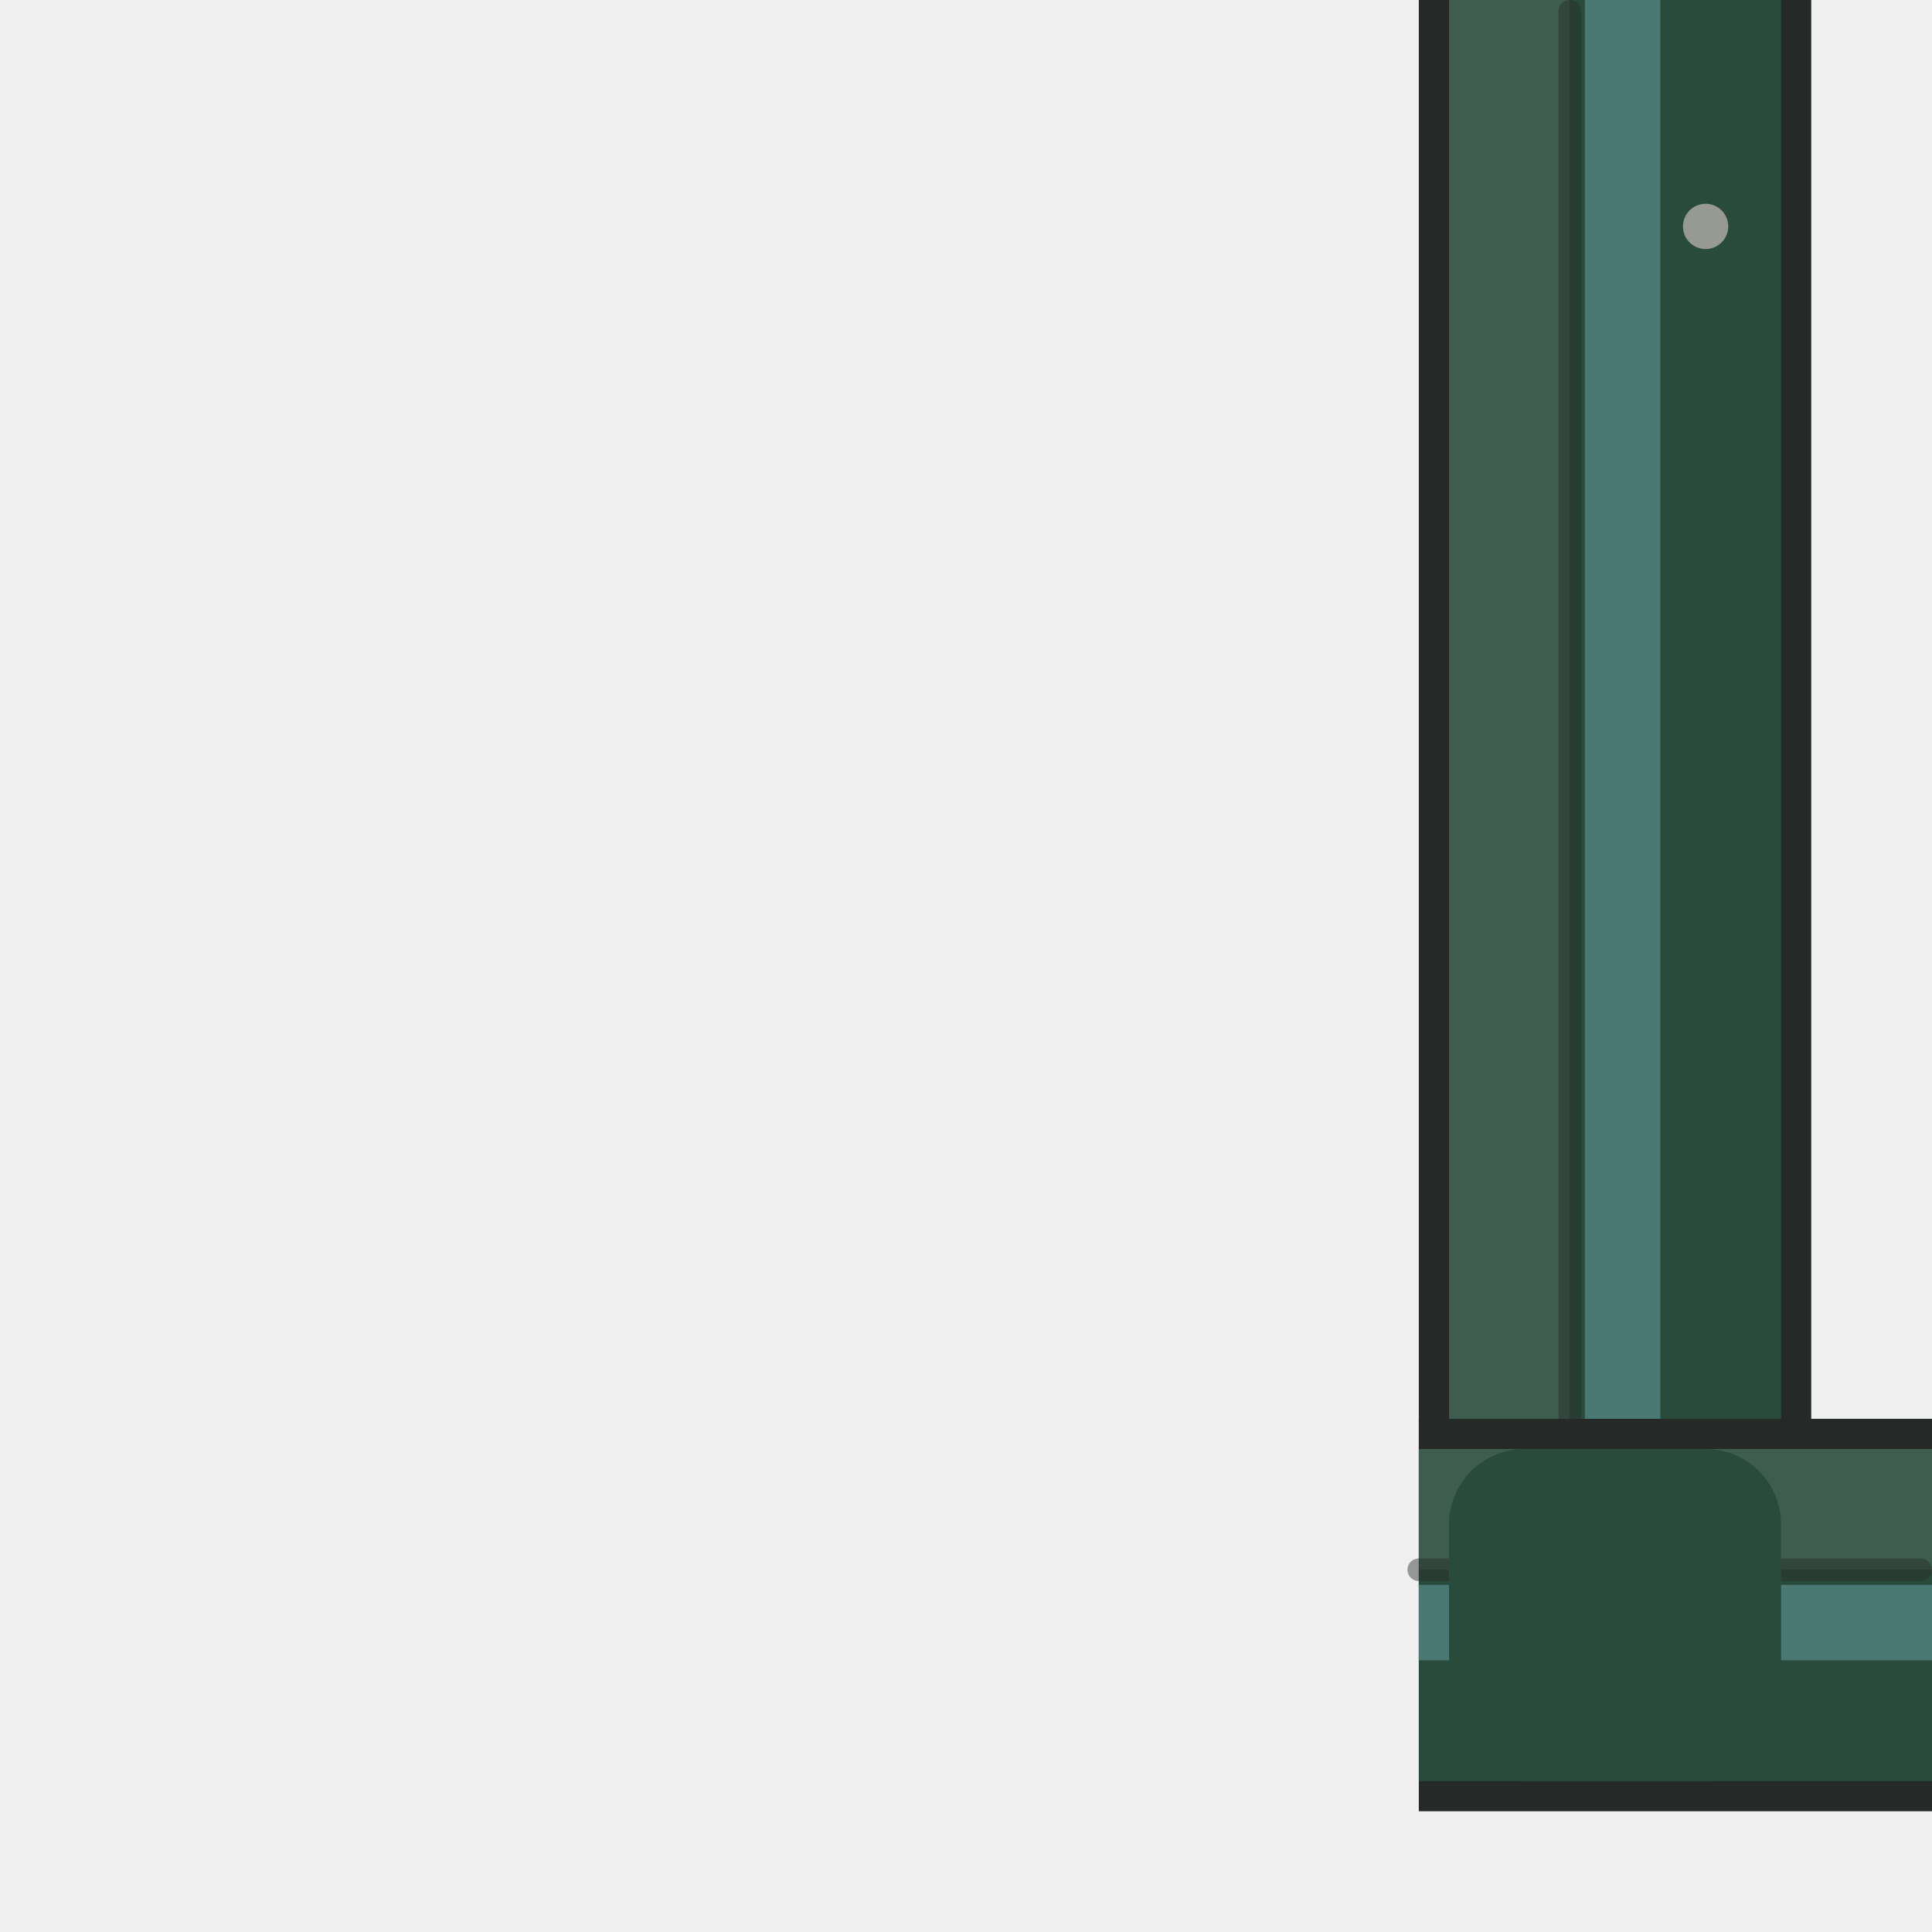
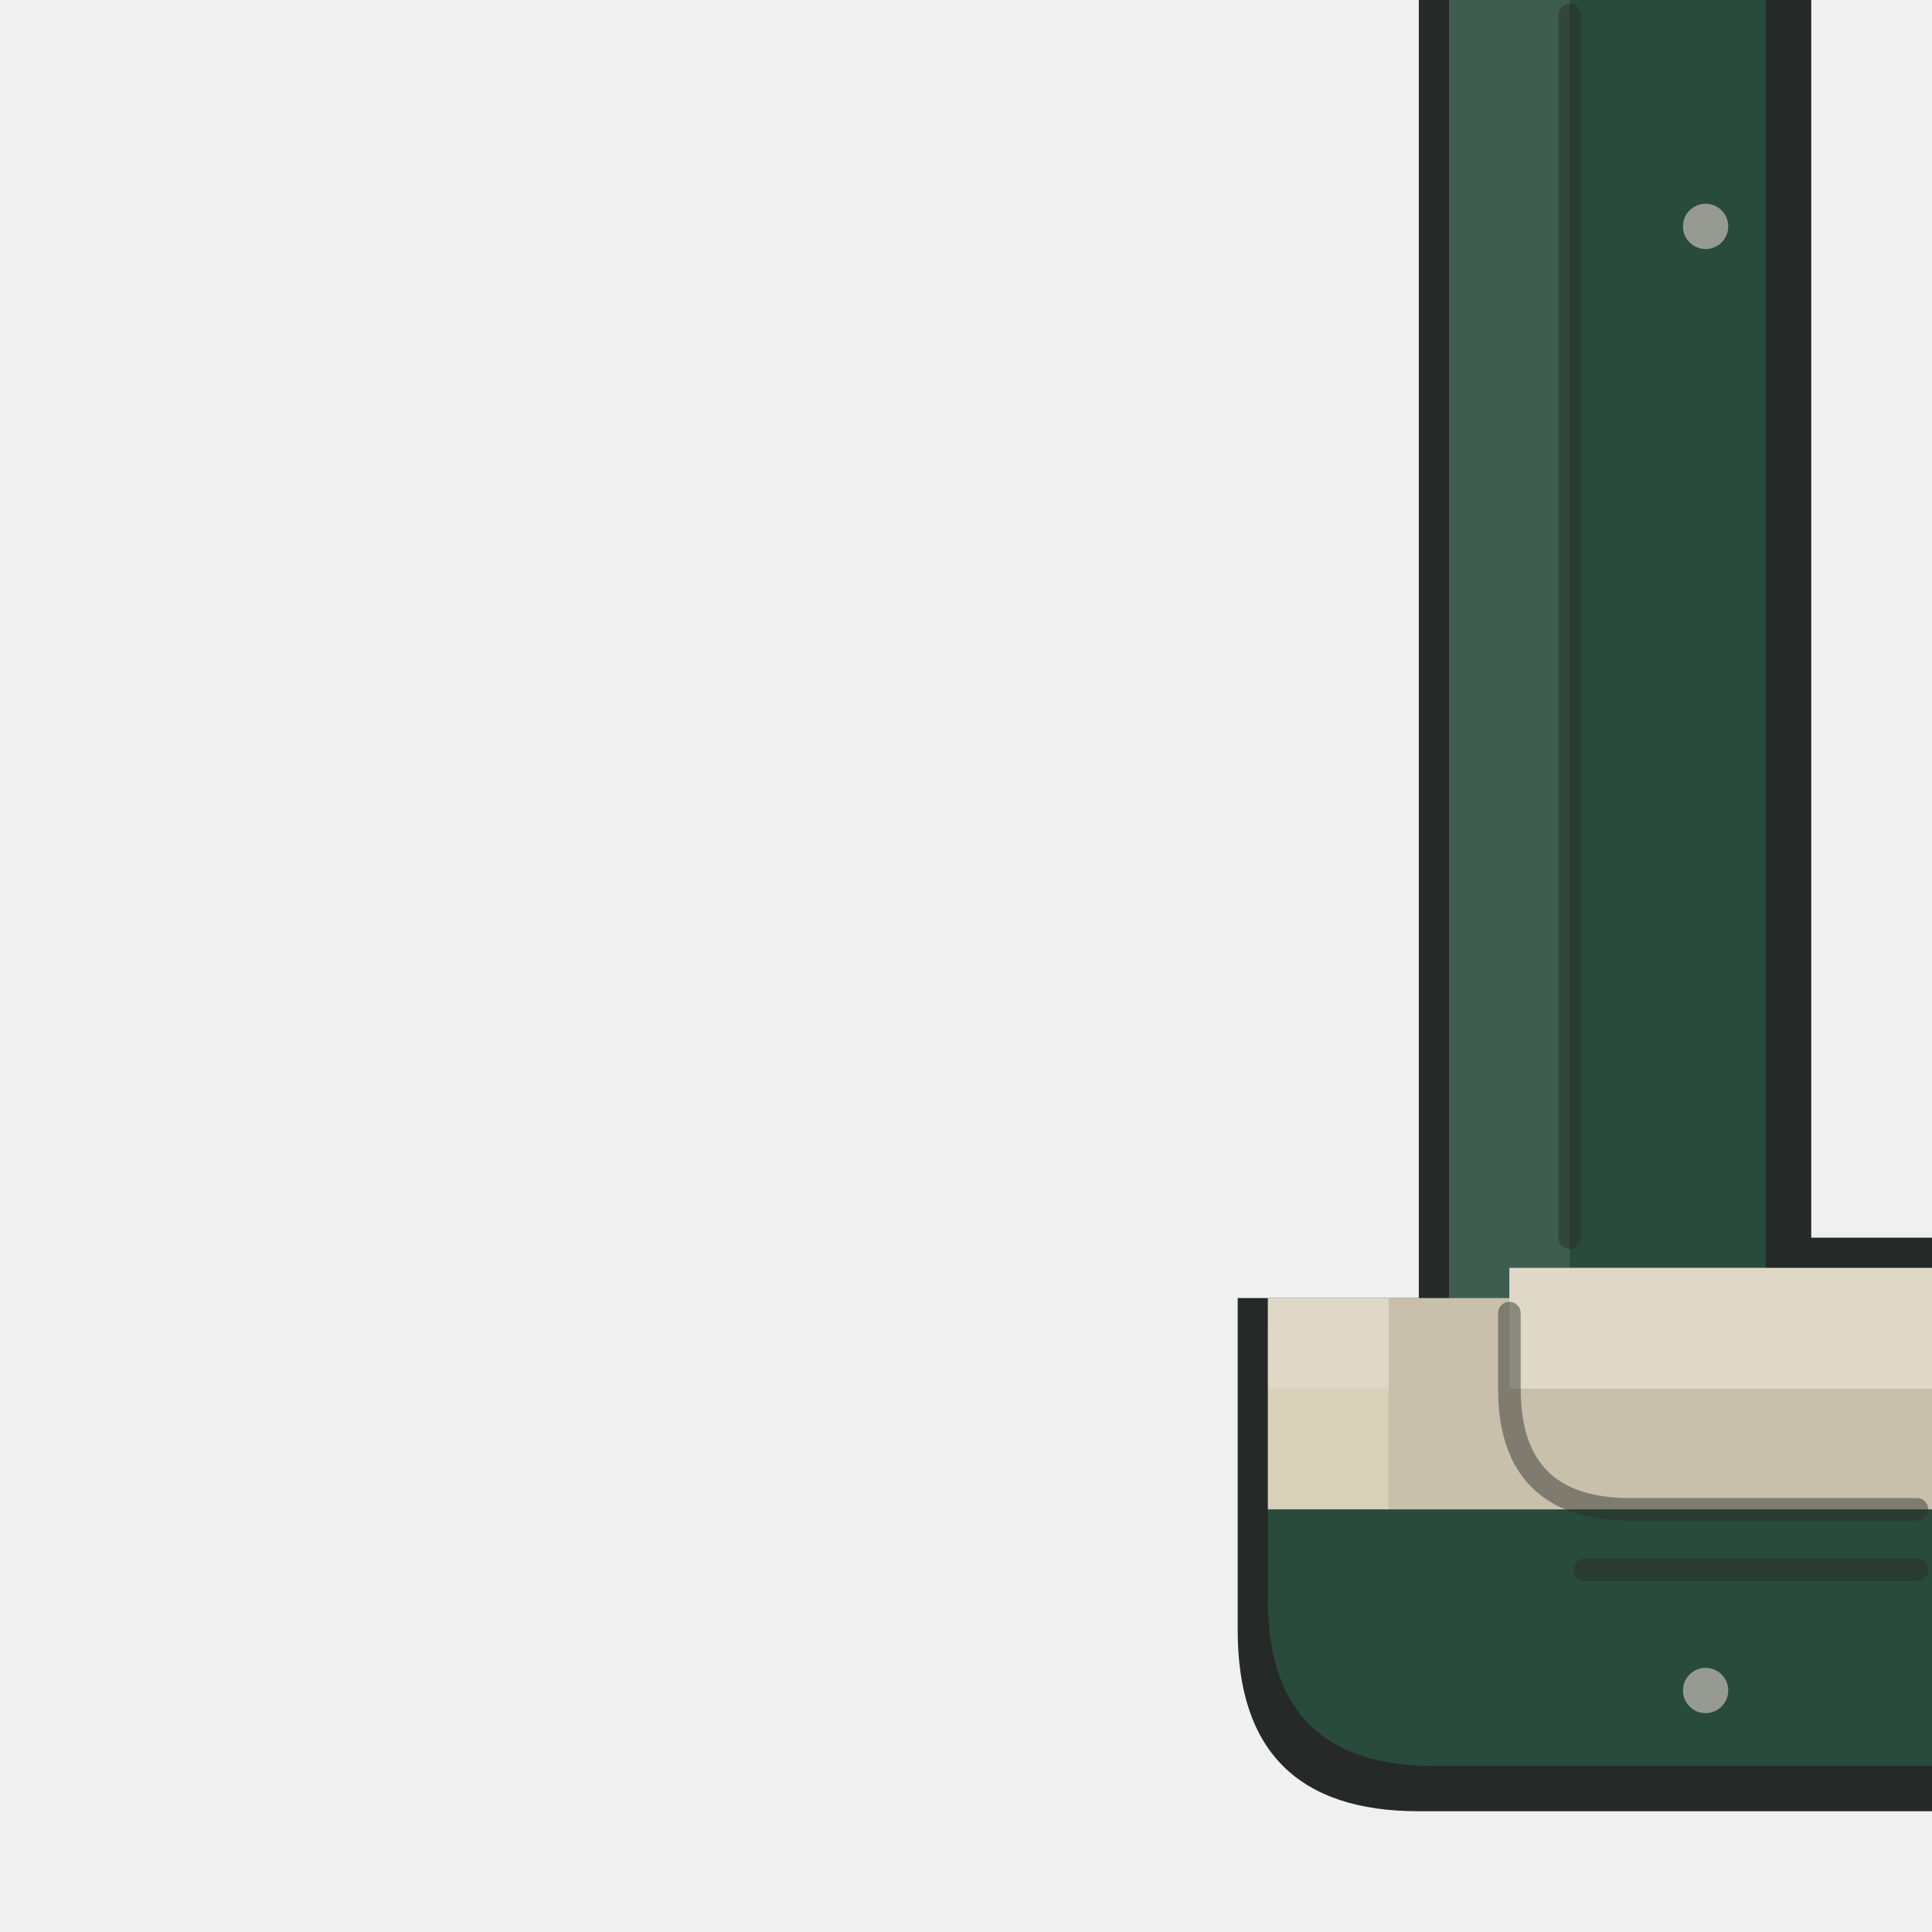
<svg xmlns="http://www.w3.org/2000/svg" viewBox="0 0 128 128" width="128" height="128">
  <g id="detail/base">
-     <path id="base-vertical-contour" d="M 94 0 H 120 V 110 A 9 9 0 0 1 111 119 H 103 A 9 9 0 0 1 94 110 Z" fill="#252A28" />
-     <path id="base-vertical-field" d="M 96 0 H 118 V 109 A 7 7 0 0 1 111 116 H 103 A 7 7 0 0 1 96 109 Z" fill="#294B3C" />
-     <path id="base-vertical-cap" d="M 96 0 H 104 V 115 H 96 Z" fill="#FFFFFF" opacity="0.10" />
-     <path id="base-vertical-teal" d="M 105 0 H 110 V 114 H 105 Z" fill="#4E7D79" opacity="0.90" />
-     <path id="base-vertical-seam" d="M 104 .75 V 111" fill="none" stroke="#252A28" stroke-width="1.5" stroke-linecap="round" stroke-linejoin="round" opacity="0.45" />
-     <path id="base-south-contour" d="M 94 94 H 128 V 120 H 94 Z" fill="#252A28" />
-     <path id="base-south-field" d="M 94 96 H 128 V 118 H 94 Z" fill="#294B3C" />
-     <path id="base-south-cap" d="M 94 96 H 128 V 104 H 94 Z" fill="#FFFFFF" opacity="0.10" />
-     <path id="base-south-teal" d="M 94 105 H 128 V 110 H 94 Z" fill="#4E7D79" opacity="0.90" />
-     <path id="base-south-seam" d="M 94 104 H 127.25" fill="none" stroke="#252A28" stroke-width="1.5" stroke-linecap="round" stroke-linejoin="round" opacity="0.45" />
-     <path id="base-transition-socket" d="M 101 96 H 113 A 5 5 0 0 1 118 101 V 113 A 5 5 0 0 1 113 118 H 101 A 5 5 0 0 1 96 113 V 101 A 5 5 0 0 1 101 96 Z" fill="#294B3C" />
+     <path id="base-contour" d="M 94 0 V 86 H 82 V 108 Q 82 120 94 120 H 128 V 82 H 120 V 0 Z" fill="#252A28" />
+     <path id="base-field" d="M 96 0 V 88 H 84 V 106 Q 84 117 95 117 H 128 V 84 H 117 V 0 Z" fill="#294B3C" />
+     <path id="base-plain-cap-light" d="M 96 0 H 104 V 86 H 96 Z" fill="#FFFFFF" opacity="0.10" />
+     <path id="base-plain-service-seam" d="M 104 1 V 82" fill="none" stroke="#252A28" stroke-width="1.5" stroke-linecap="round" stroke-linejoin="round" opacity="0.45" />
+     <path id="base-coping" d="M 84 86 V 100 H 128 V 84 H 100 V 86 Z" fill="#D9D0B9" />
+     <path id="base-coping-top-light" d="M 84 86 H 92 V 92 H 84 Z M 100 84 H 128 V 92 H 100 Z" fill="#FFFFFF" opacity="0.18" />
+     <path id="base-coping-face-shade" d="M 92 86 H 100 V 100 H 92 Z M 100 92 H 128 V 100 H 100 Z" fill="#000000" opacity="0.08" />
+     <path id="base-coping-lip" d="M 100 87 V 92 Q 100 100 108 100 H 127" fill="none" stroke="#252A28" stroke-width="1.5" stroke-linecap="round" stroke-linejoin="round" opacity="0.45" />
+     <path id="base-coping-service-seam" d="M 105 104 H 127" fill="none" stroke="#252A28" stroke-width="1.5" stroke-linecap="round" stroke-linejoin="round" opacity="0.45" />
    <path id="base-fastener-top" d="M 113 13.5 A 1.5 1.5 0 1 1 113 16.5 A 1.5 1.5 0 1 1 113 13.5 Z" fill="#979A91" />
+     <path id="base-fastener-arm" d="M 113 110.5 A 1.5 1.5 0 1 1 113 113.5 A 1.5 1.5 0 1 1 113 110.5 Z" fill="#979A91" />
  </g>
</svg>
